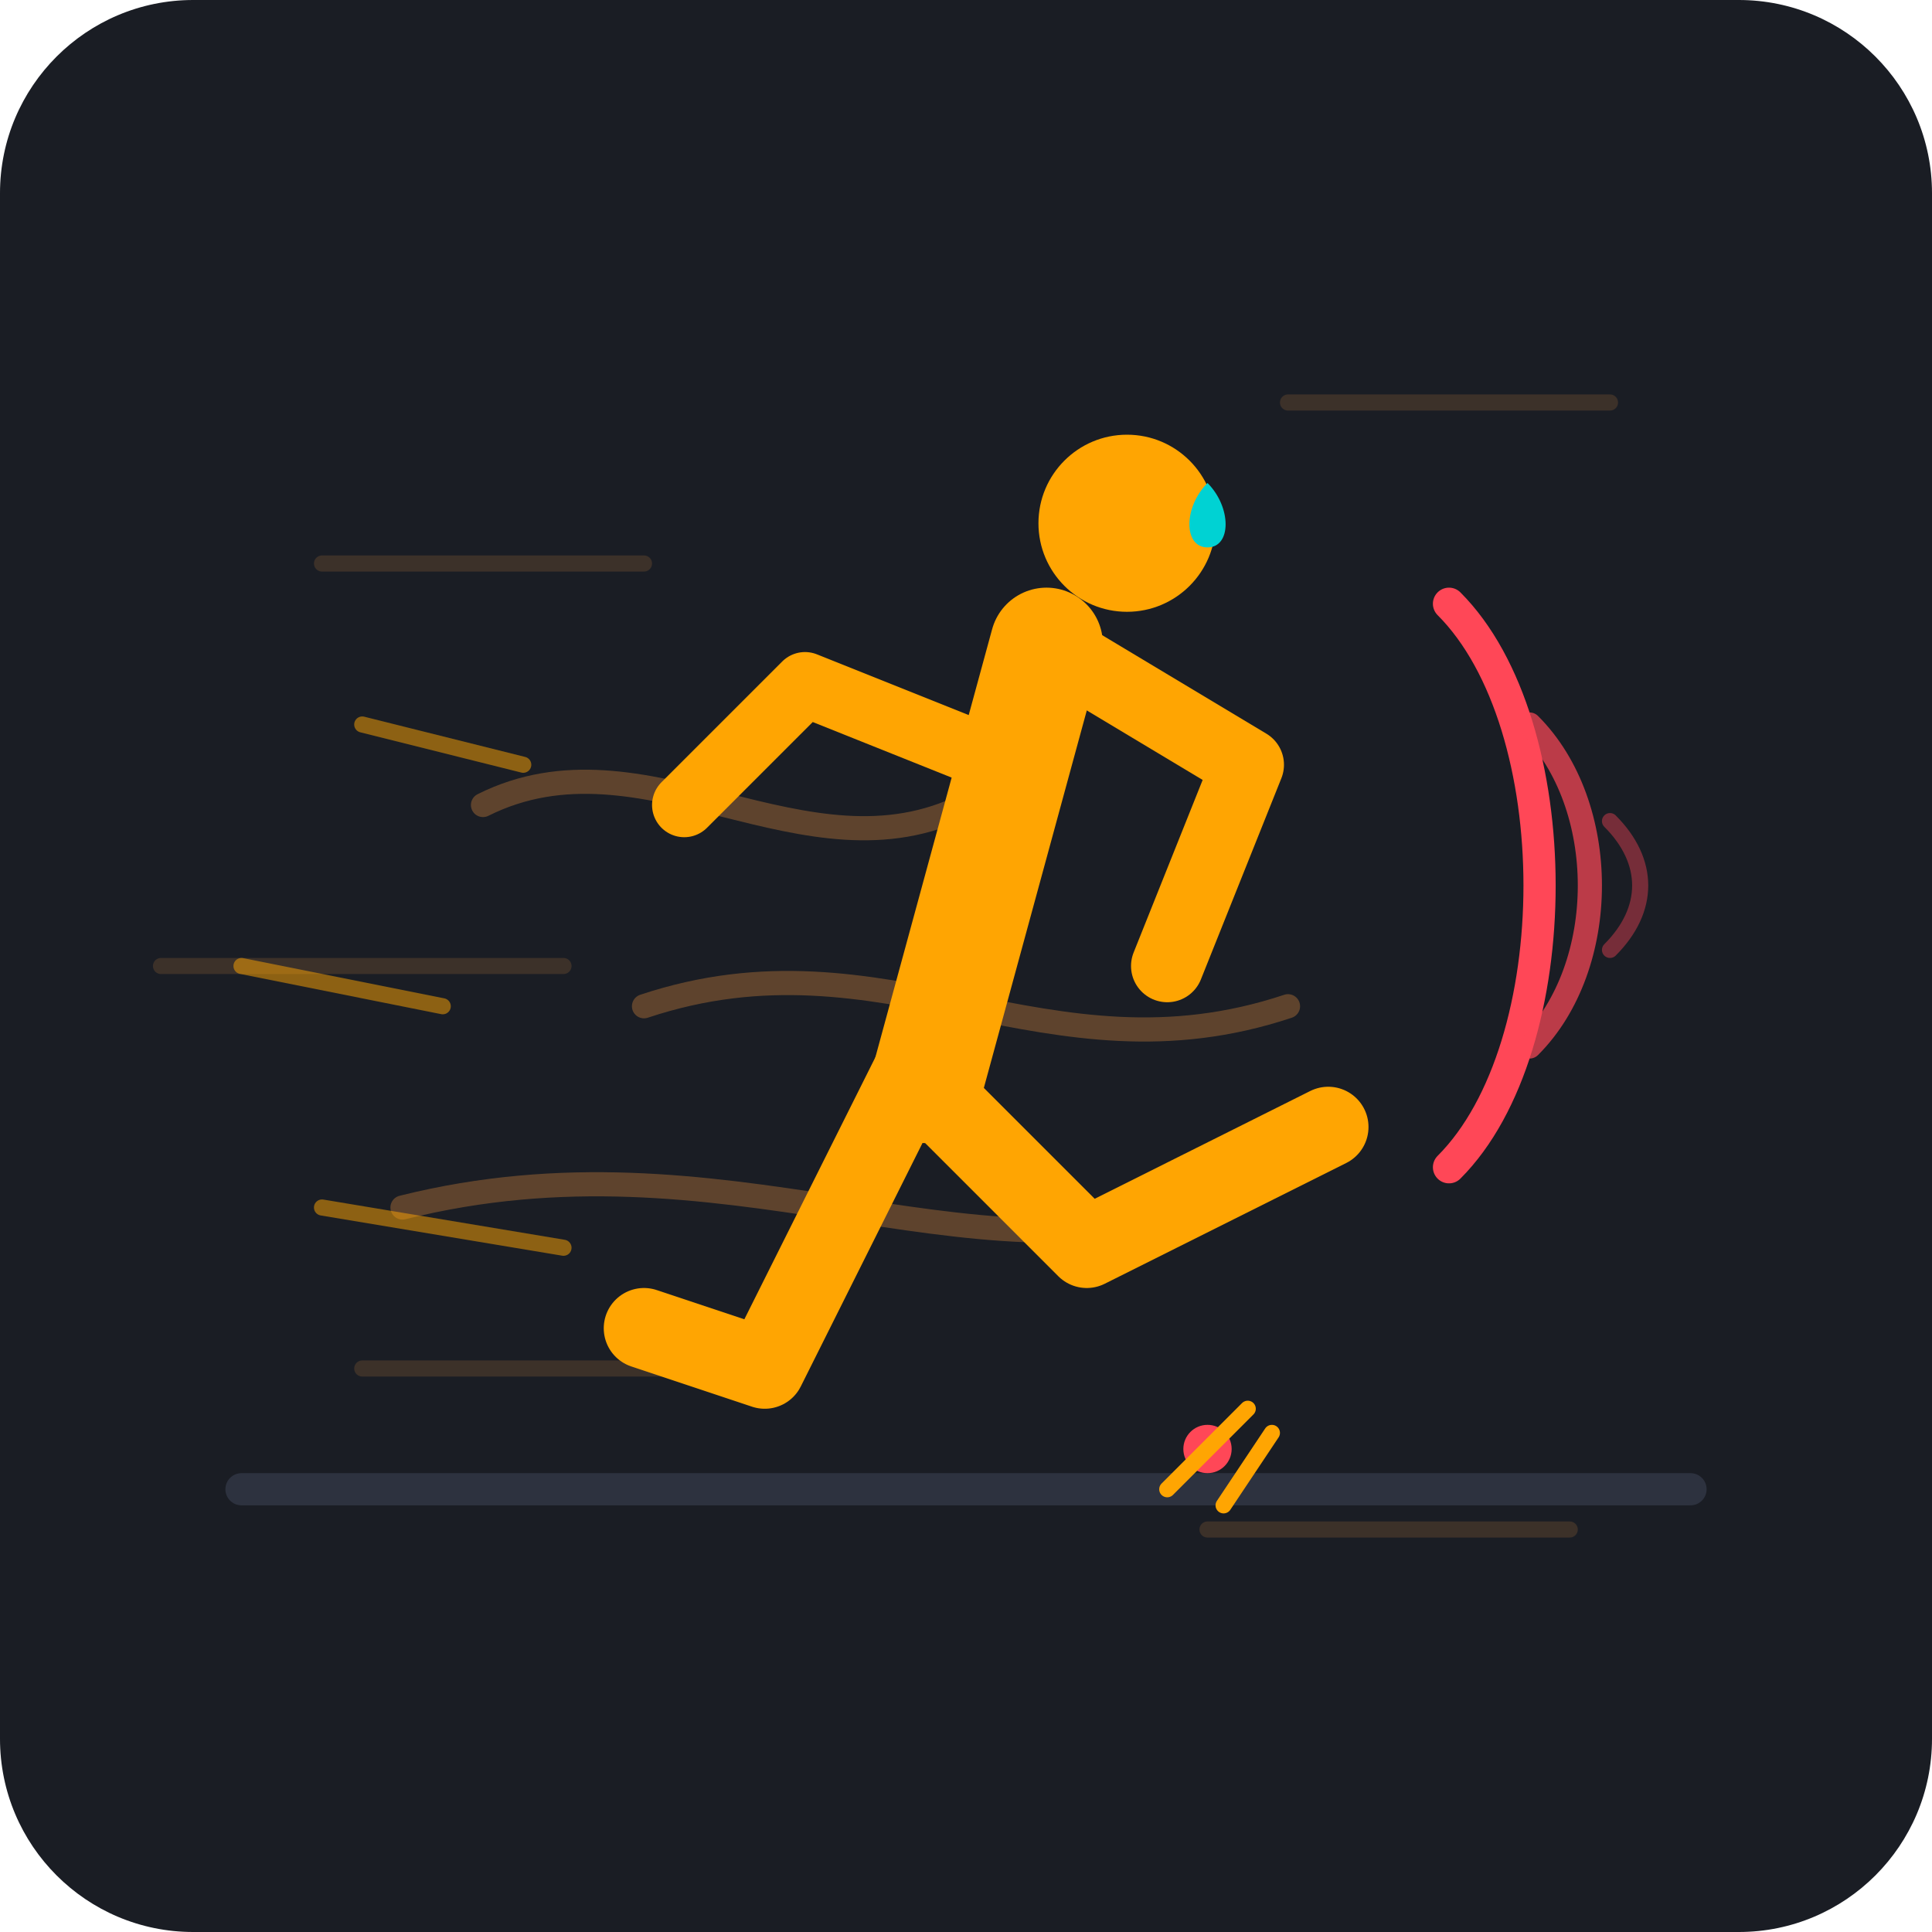
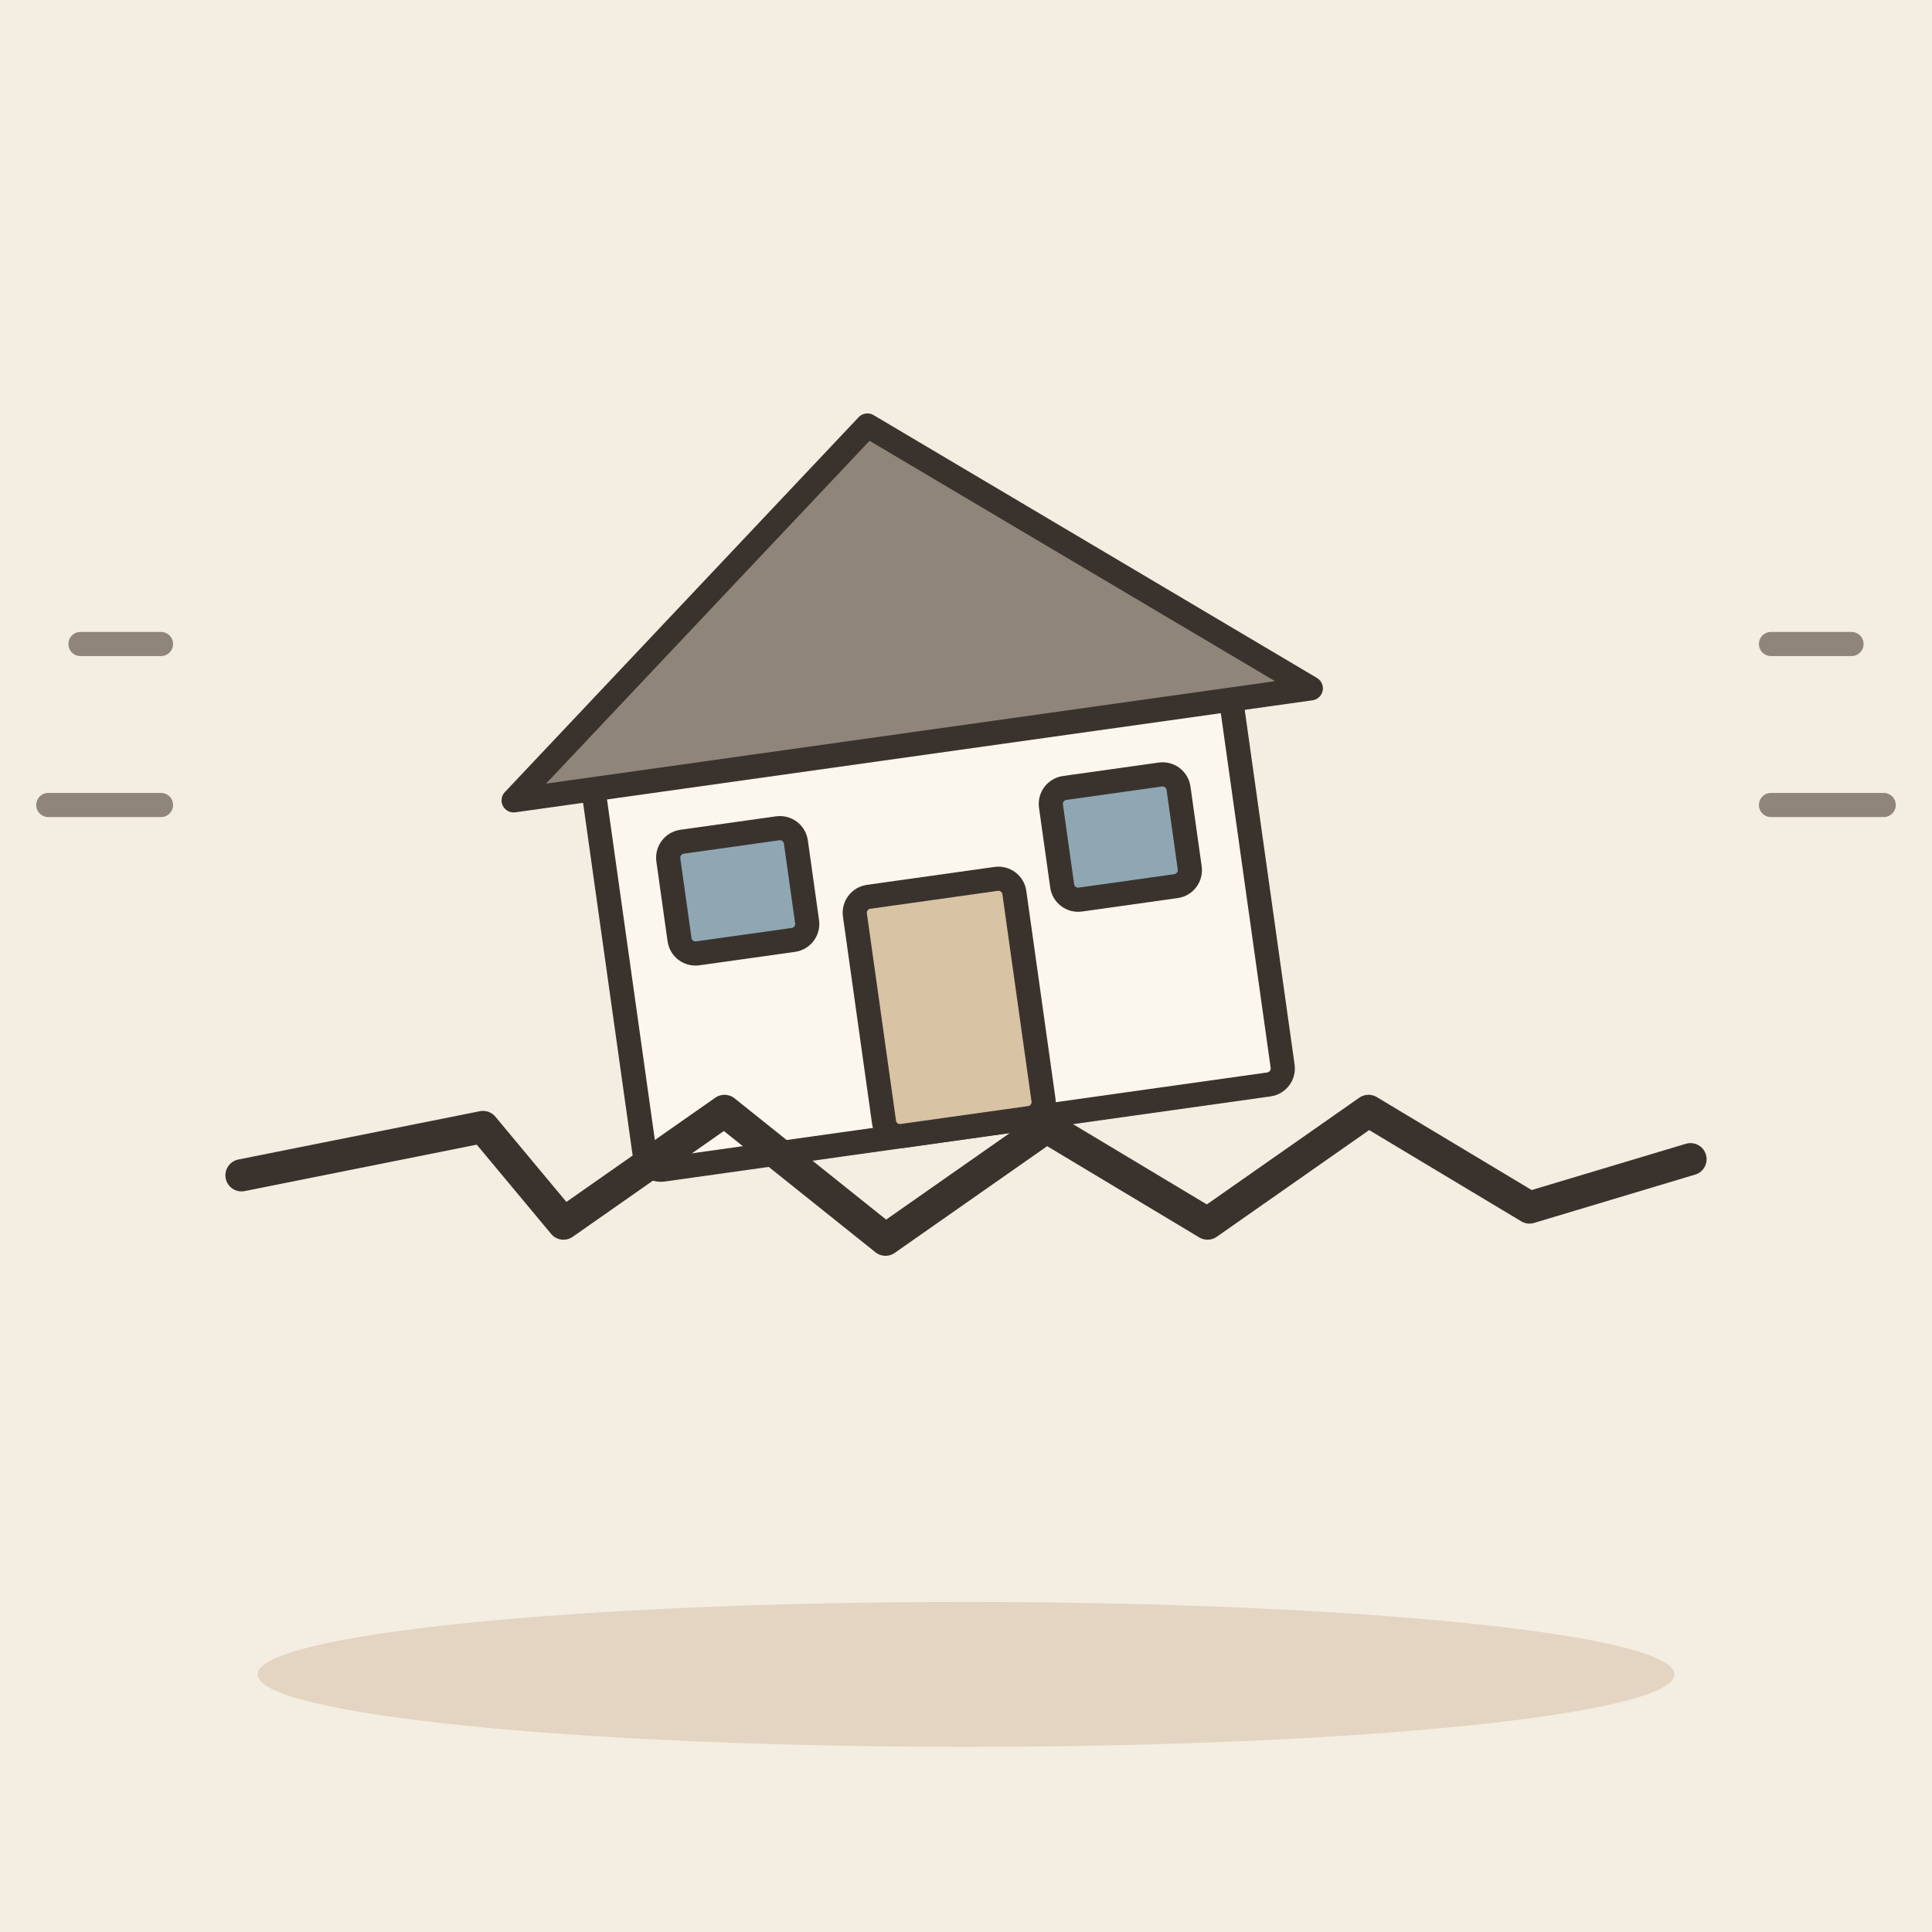
- <svg xmlns="http://www.w3.org/2000/svg" width="240" height="240" viewBox="0 0 240 240">
-   <rect width="240" height="240" rx="24" fill="#1A1D24" />
-   <g opacity="0.15" stroke="#FF9F43" stroke-width="2" stroke-linecap="round">
-     <path d="M40 70 L80 70" />
-     <path d="M20 120 L70 120" />
-     <path d="M45 170 L95 170" />
-     <path d="M160 50 L200 50" />
-     <path d="M150 190 L195 190" />
+ <svg xmlns="http://www.w3.org/2000/svg" viewBox="0 0 240 240" data-style="editorial">
+   <rect width="240" height="240" fill="#F4EDE2" />
+   <ellipse cx="120" cy="208" rx="88" ry="9" fill="#E3D5C1" />
+   <g transform="translate(120 140)">
+     <g transform="translate(0 0) rotate(-8)">
+       <rect x="-40" y="-50" width="80" height="50" rx="2" fill="#FBF6EE" stroke="#3A332D" stroke-width="3" stroke-linecap="round" stroke-linejoin="round" />
+       <path d="M-50 -48L0 -88L50 -48Z" fill="#8F857A" stroke="#3A332D" stroke-width="3" stroke-linecap="round" stroke-linejoin="round" />
+       <rect x="-10" y="-30" width="20" height="30" rx="2" fill="#D8C3A5" stroke="#3A332D" stroke-width="3" stroke-linecap="round" stroke-linejoin="round" />
+       <rect x="-32" y="-40" width="16" height="14" rx="2" fill="#8FA7B3" stroke="#3A332D" stroke-width="3" stroke-linecap="round" stroke-linejoin="round" />
+       <rect x="16" y="-40" width="16" height="14" rx="2" fill="#8FA7B3" stroke="#3A332D" stroke-width="3" stroke-linecap="round" stroke-linejoin="round" />
+     </g>
+     <path d="M-90 6L-60 0L-50 12L-30 -2L-10 14L10 0L30 12L50 -2L70 10L90 4" fill="none" stroke="#3A332D" stroke-width="4" stroke-linecap="round" stroke-linejoin="round" />
+     <path d="M-100 -60l-10 0M-100 -40l-14 0M100 -60l10 0M100 -40l14 0" fill="none" stroke="#8F857A" stroke-width="3" stroke-linecap="round" stroke-linejoin="round" />
  </g>
-   <path d="M30 185 L210 185" stroke="#2D323F" stroke-width="4" stroke-linecap="round" />
-   <g opacity="0.3" fill="none" stroke="#FF9F43" stroke-width="3" stroke-linecap="round">
-     <path d="M60 100 C80 90 100 110 120 100" />
-     <path d="M80 125 C110 115 130 135 160 125" />
-     <path d="M50 150 C90 140 120 160 150 150" />
-   </g>
-   <g transform="translate(10, 0)">
-     <g opacity="0.5" stroke="#FFA502" stroke-width="2" stroke-linecap="round">
-       <line x1="55" y1="95" x2="35" y2="90" />
-       <line x1="45" y1="125" x2="20" y2="120" />
-       <line x1="60" y1="155" x2="30" y2="150" />
-     </g>
-     <path d="M105 130 L85 170 L70 165" fill="none" stroke="#FFA502" stroke-width="10" stroke-linecap="round" stroke-linejoin="round" />
-     <path d="M115 95 L90 85 L75 100" fill="none" stroke="#FFA502" stroke-width="8" stroke-linecap="round" stroke-linejoin="round" />
-     <path d="M120 80 L105 135" fill="none" stroke="#FFA502" stroke-width="14" stroke-linecap="round" />
-     <circle cx="130" cy="65" r="11" fill="#FFA502" />
-     <path d="M140 60 C143 63 143 68 140 68 C137 68 137 63 140 60 Z" fill="#00D2D3" />
-     <path d="M120 80 L145 95 L135 120" fill="none" stroke="#FFA502" stroke-width="9" stroke-linecap="round" stroke-linejoin="round" />
-     <path d="M105 135 L125 155 L155 140" fill="none" stroke="#FFA502" stroke-width="10" stroke-linecap="round" stroke-linejoin="round" />
-   </g>
-   <g transform="translate(180, 110)">
-     <path d="M 0 -35 C 15 -20 15 20 0 35" fill="none" stroke="#FF4757" stroke-width="4" stroke-linecap="round" />
-     <path d="M 10 -20 C 20 -10 20 10 10 20" fill="none" stroke="#FF4757" stroke-width="3" stroke-linecap="round" opacity="0.7" />
-     <path d="M 20 -8 C 25 -3 25 3 20 8" fill="none" stroke="#FF4757" stroke-width="2" stroke-linecap="round" opacity="0.4" />
-   </g>
-   <circle cx="150" cy="180" r="3" fill="#FF4757" />
-   <path d="M145 185 L155 175" stroke="#FFA502" stroke-width="2" stroke-linecap="round" />
-   <path d="M152 187 L158 178" stroke="#FFA502" stroke-width="2" stroke-linecap="round" />
</svg>
